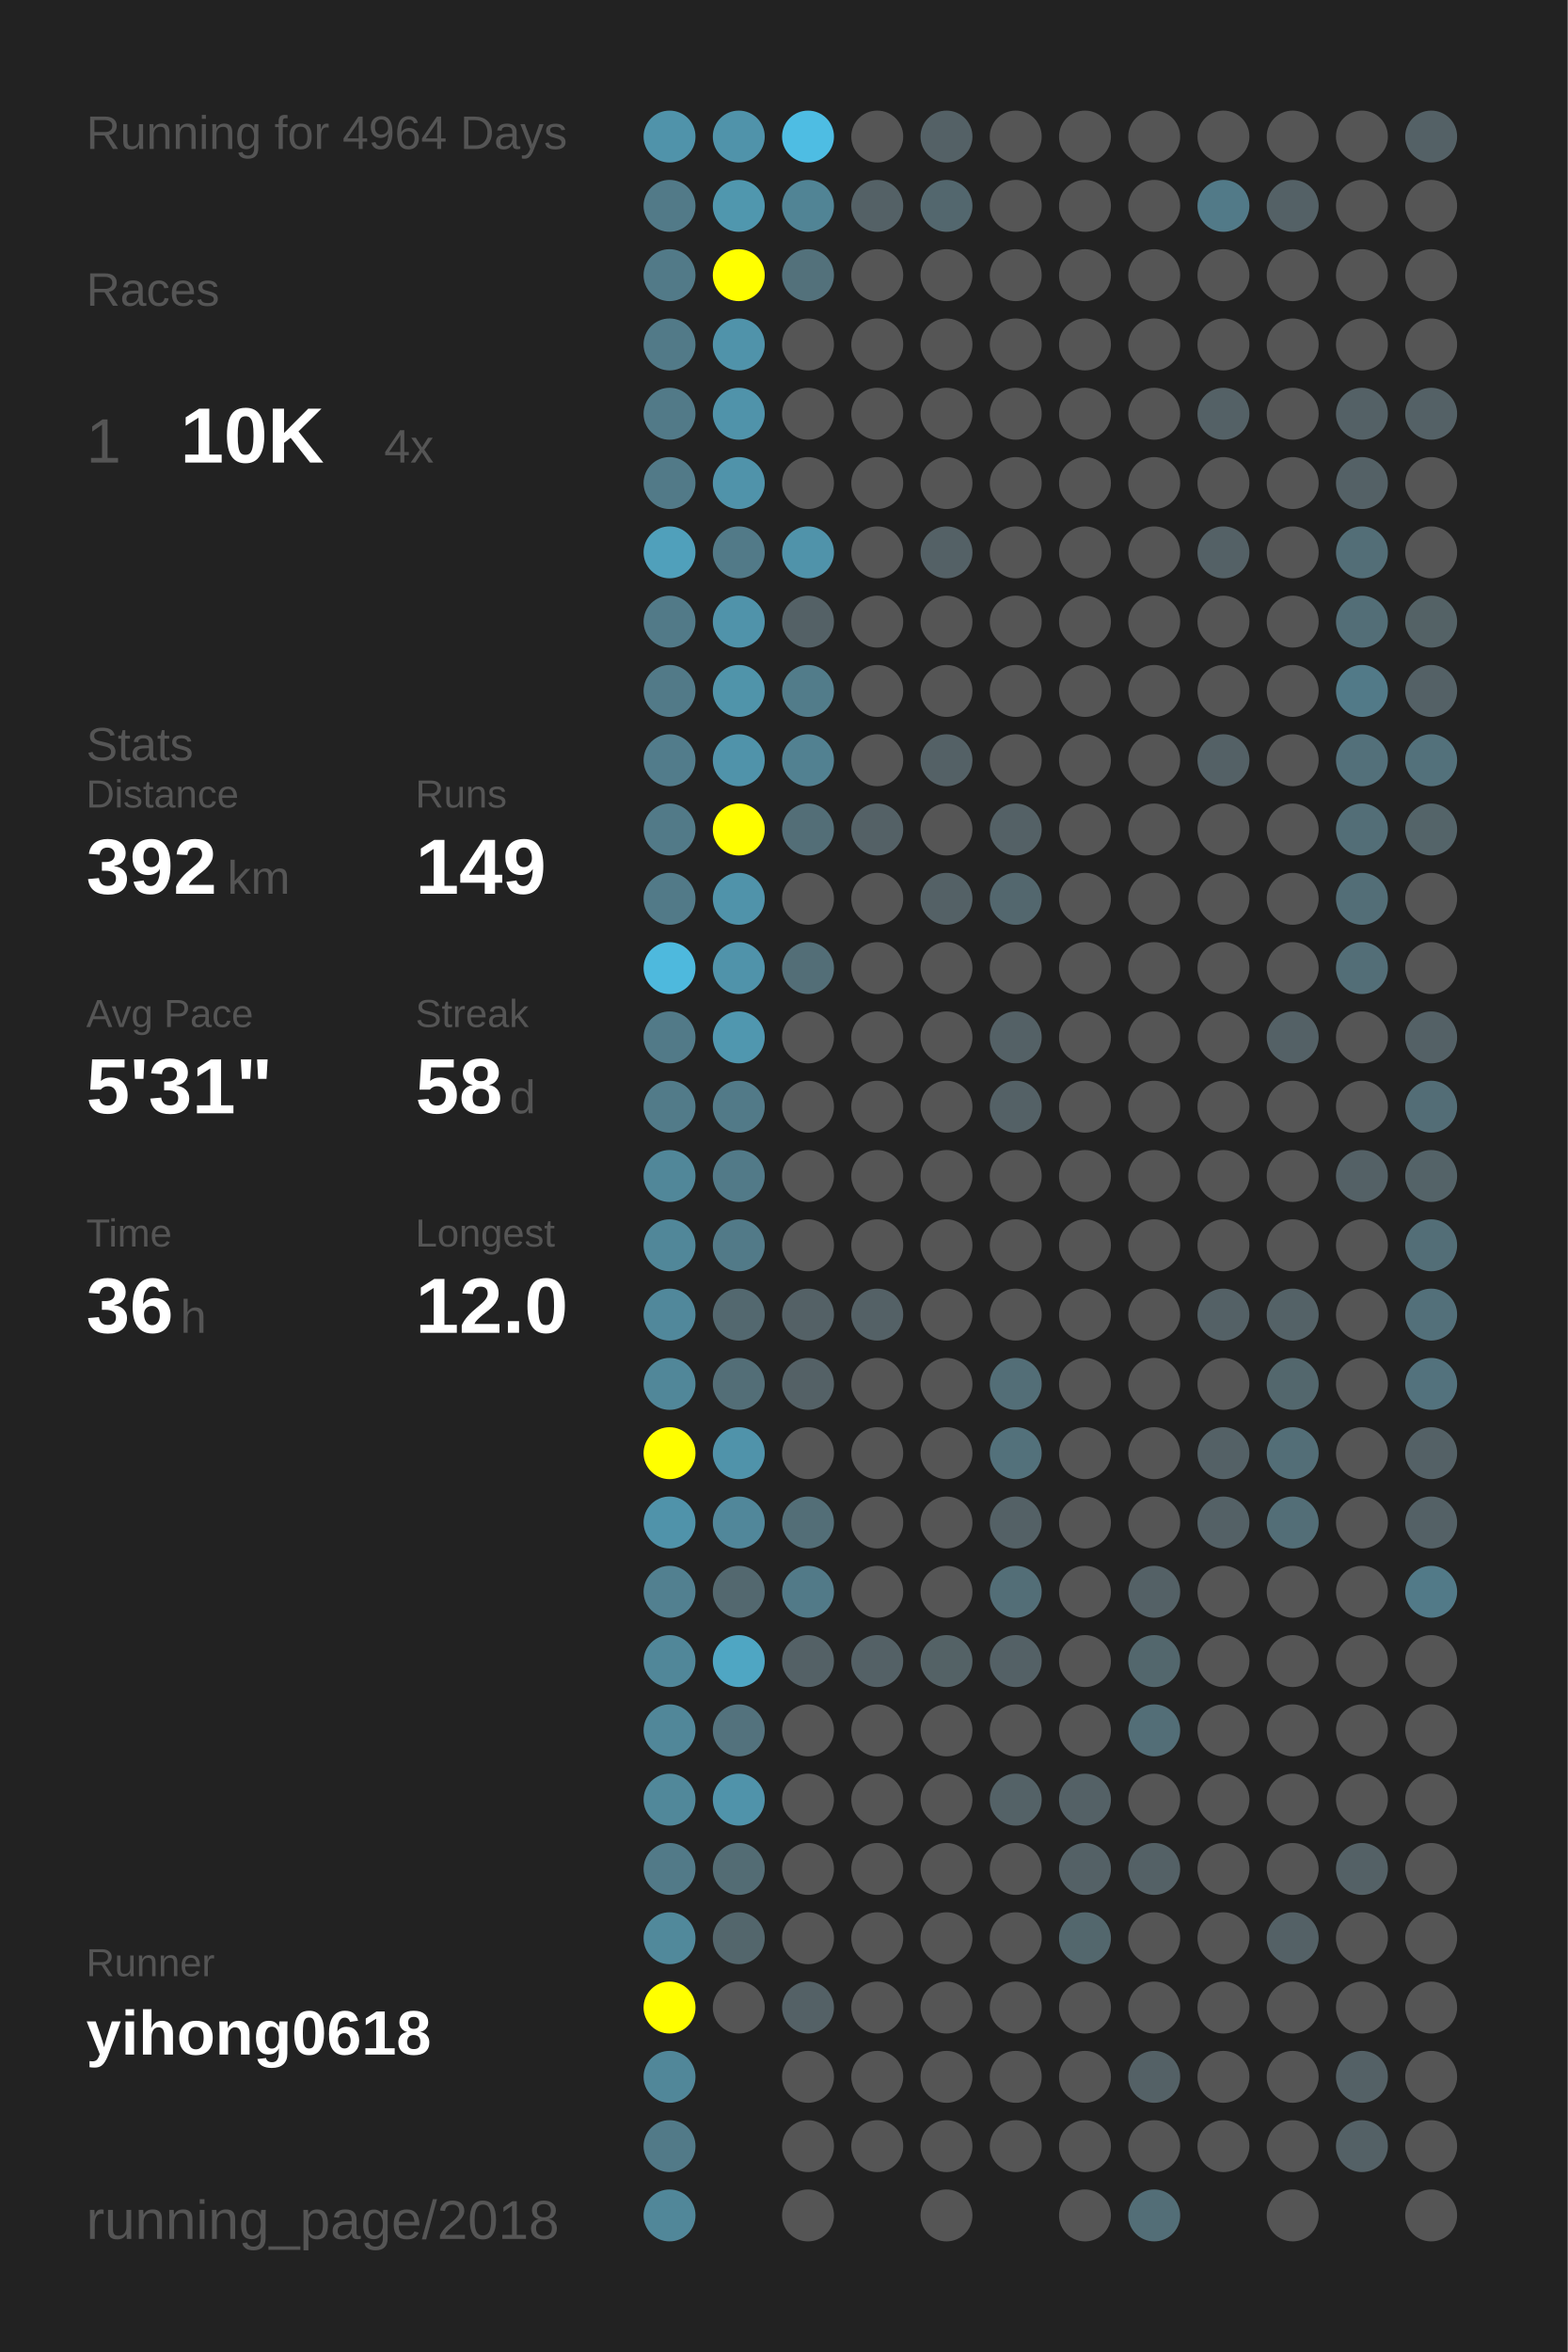
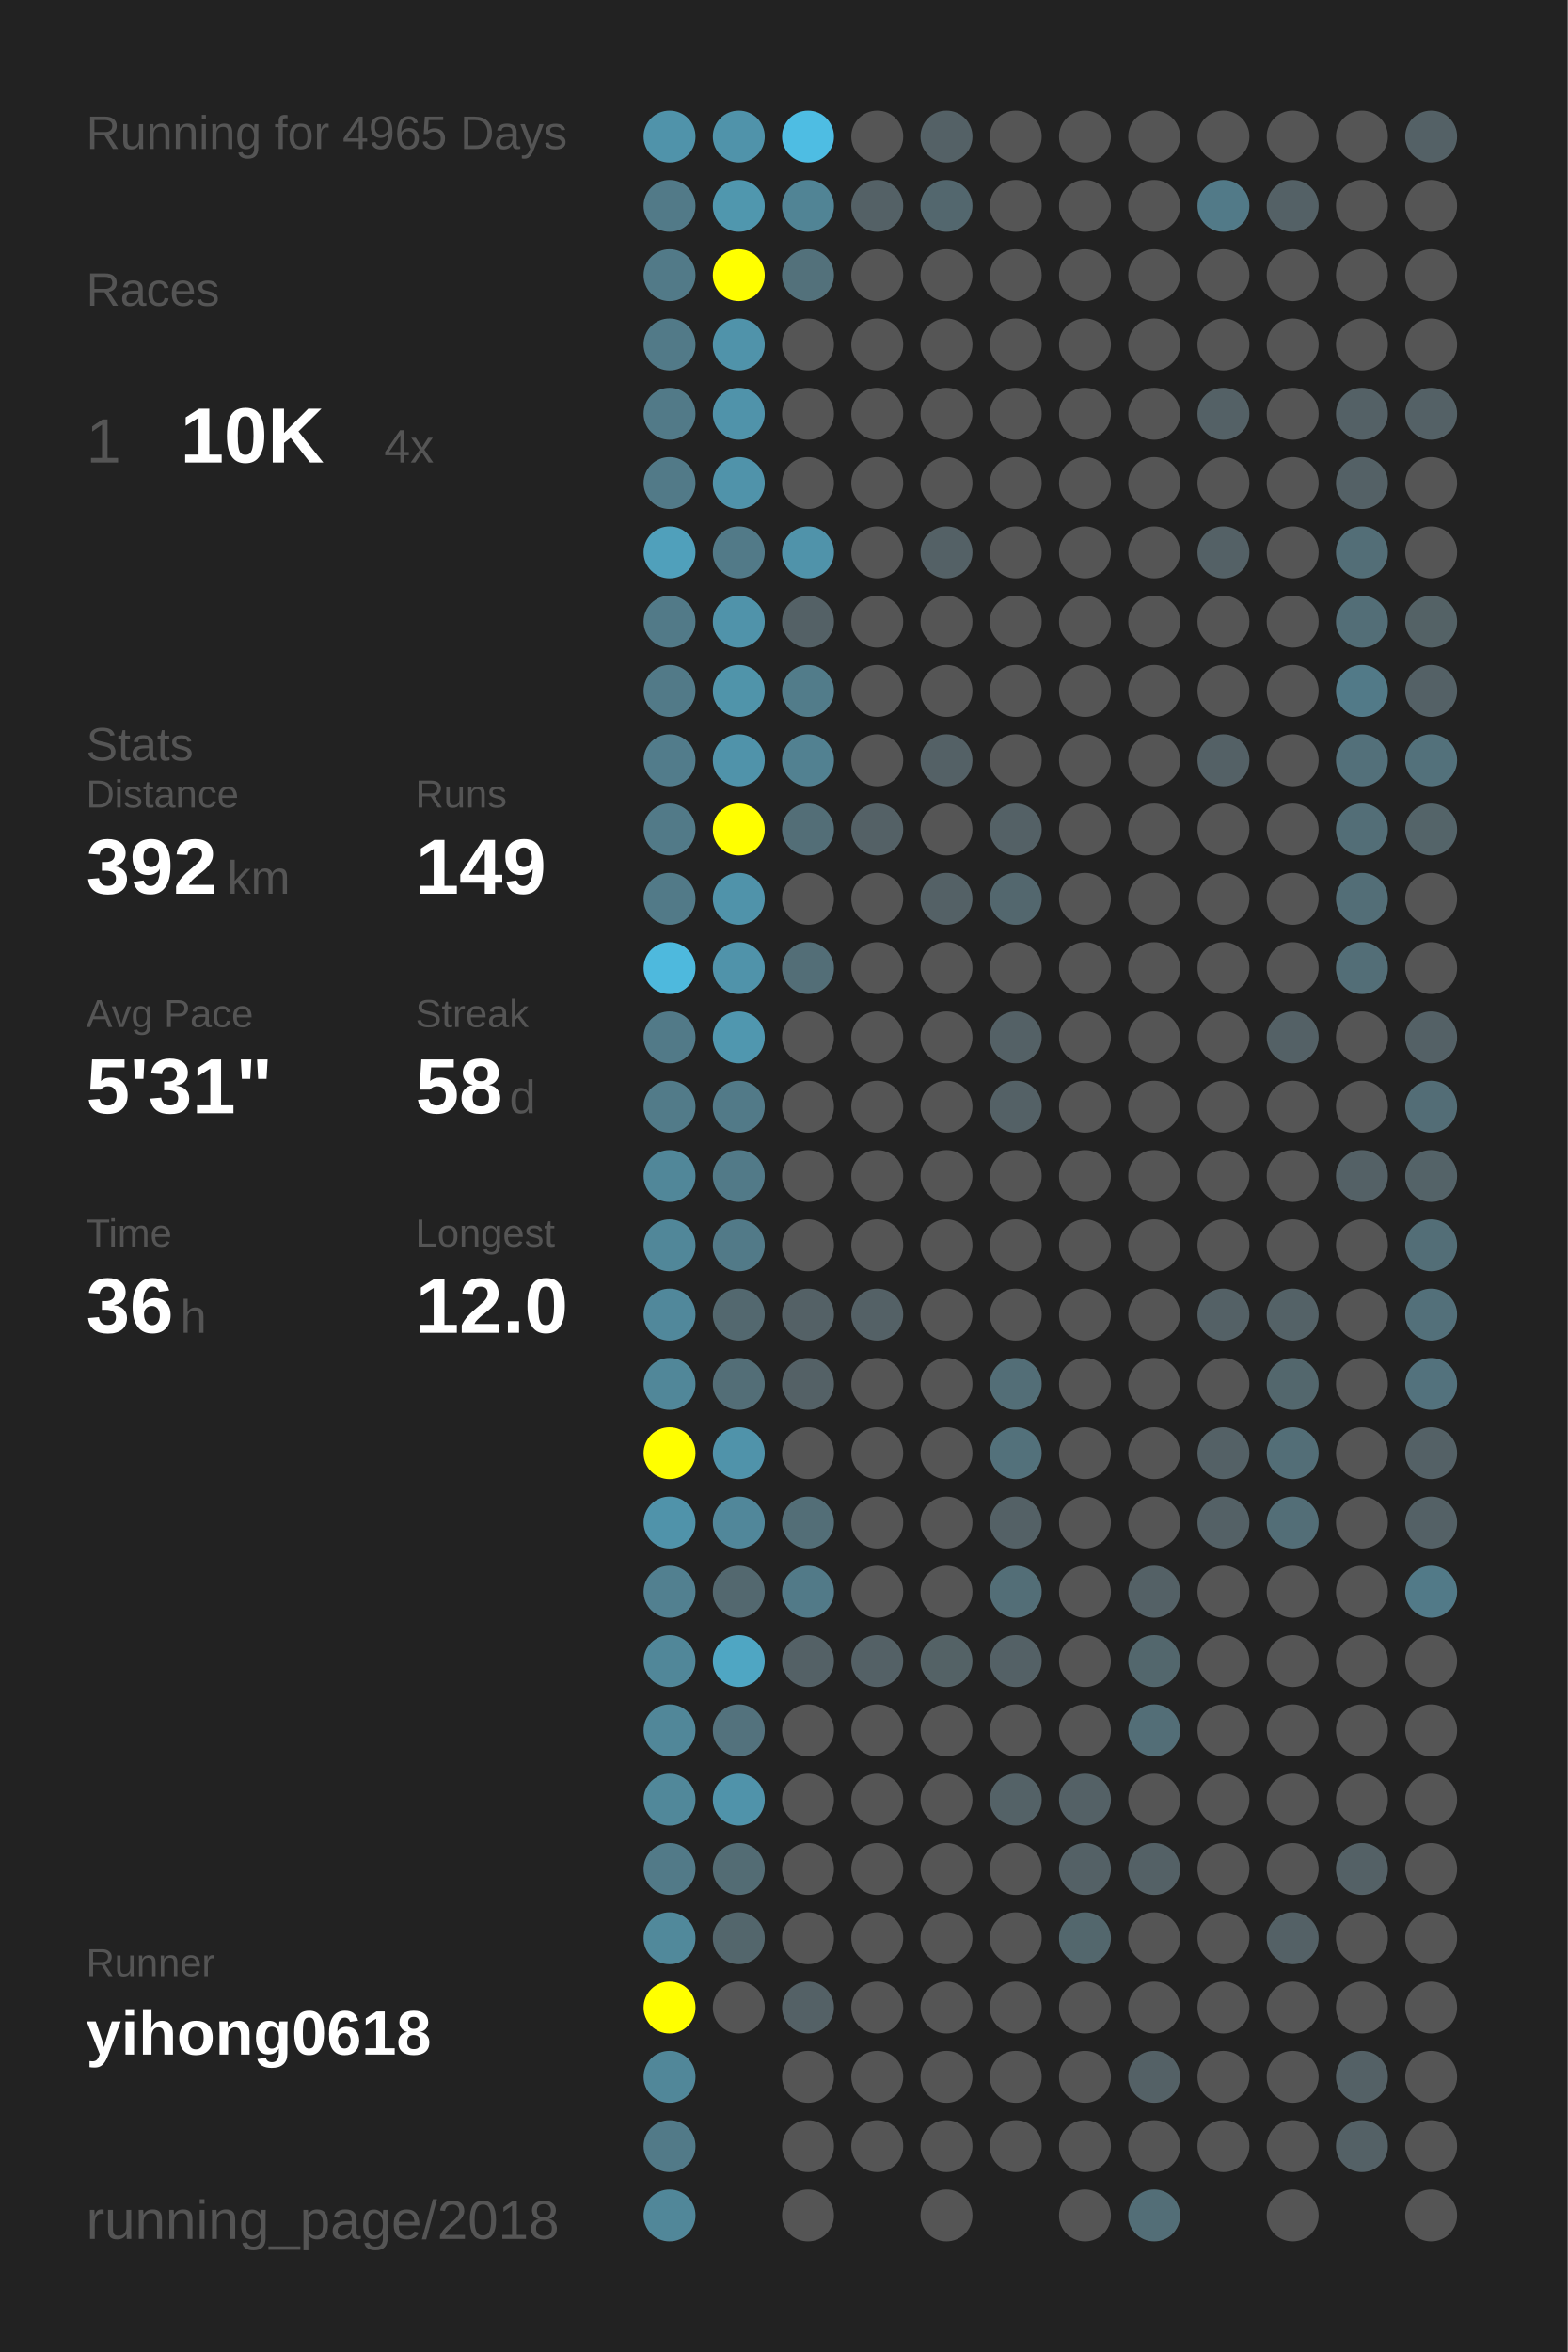
<svg xmlns="http://www.w3.org/2000/svg" baseProfile="full" height="300mm" version="1.1" viewBox="0,0,200,300" width="200mm">
  <defs />
  <rect fill="#222222" height="300" width="200" x="0" y="0" />
-   <text fill="#555555" style="font-size:6px; font-family:Arial;" x="11" y="19">Running for 4964 Days</text>
+   <text fill="#555555" style="font-size:6px; font-family:Arial;" x="11" y="19">Running for 4965 Days</text>
  <text fill="#555555" style="font-size:6px; font-family:Arial;" x="11" y="39">Races</text>
  <text fill="#555555" style="font-size:8px; font-family:Arial;" x="11" y="59">1</text>
  <text fill="#FFFFFF" style="font-size:10px; font-family:Arial; font-weight:bold;" x="23" y="59">10K</text>
  <text fill="#555555" style="font-size:6px; font-family:Arial;" x="49" y="59">4x</text>
  <text fill="#555555" style="font-size:6px; font-family:Arial;" x="11" y="97">Stats</text>
  <text fill="#555555" style="font-size:5px; font-family:Arial;" x="11" y="103">Distance</text>
  <text fill="#FFFFFF" style="font-size:10px; font-family:Arial; font-weight:bold;" x="11" y="114">392</text>
  <text fill="#555555" style="font-size:6px; font-family:Arial;" x="29" y="114">km</text>
  <text fill="#555555" style="font-size:5px; font-family:Arial;" x="53" y="103">Runs</text>
  <text fill="#FFFFFF" style="font-size:10px; font-family:Arial; font-weight:bold;" x="53" y="114">149</text>
  <text fill="#555555" style="font-size:5px; font-family:Arial;" x="11" y="131">Avg Pace</text>
  <text fill="#FFFFFF" style="font-size:10px; font-family:Arial; font-weight:bold;" x="11" y="142">5'31"</text>
  <text fill="#555555" style="font-size:5px; font-family:Arial;" x="53" y="131">Streak</text>
  <text fill="#FFFFFF" style="font-size:10px; font-family:Arial; font-weight:bold;" x="53" y="142">58</text>
  <text fill="#555555" style="font-size:6px; font-family:Arial;" x="65" y="142">d</text>
  <text fill="#555555" style="font-size:5px; font-family:Arial;" x="11" y="159">Time</text>
  <text fill="#FFFFFF" style="font-size:10px; font-family:Arial; font-weight:bold;" x="11" y="170">36</text>
  <text fill="#555555" style="font-size:6px; font-family:Arial;" x="23" y="170">h</text>
  <text fill="#555555" style="font-size:5px; font-family:Arial;" x="53" y="159">Longest</text>
  <text fill="#FFFFFF" style="font-size:10px; font-family:Arial; font-weight:bold;" x="53" y="170">12.0</text>
  <text fill="#555555" style="font-size:5px; font-family:Arial;" x="11" y="252.065">Runner</text>
  <text fill="#FFFFFF" style="font-size:8px; font-family:Arial; font-weight:bold;" x="11" y="262.065">yihong0618</text>
  <text fill="#555555" style="font-size:7px; font-family:Arial;" x="11" y="285.581">running_page/2018</text>
  <circle cx="85.417" cy="17.419" fill="#5093aa" r="3.312" />
  <circle cx="85.417" cy="26.258" fill="#527a88" r="3.312" />
  <circle cx="85.417" cy="35.097" fill="#527a88" r="3.312" />
  <circle cx="85.417" cy="43.935" fill="#527a88" r="3.312" />
  <circle cx="85.417" cy="52.774" fill="#527a88" r="3.312" />
  <circle cx="85.417" cy="61.613" fill="#527a88" r="3.312" />
  <circle cx="85.417" cy="70.452" fill="#50a0bb" r="3.312" />
  <circle cx="85.417" cy="79.29" fill="#527a88" r="3.312" />
  <circle cx="85.417" cy="88.129" fill="#527a88" r="3.312" />
  <circle cx="85.417" cy="96.968" fill="#527c8b" r="3.312" />
  <circle cx="85.417" cy="105.806" fill="#527a88" r="3.312" />
  <circle cx="85.417" cy="114.645" fill="#527a88" r="3.312" />
  <circle cx="85.417" cy="123.484" fill="#4eb9dd" r="3.312" />
  <circle cx="85.417" cy="132.323" fill="#527a88" r="3.312" />
  <circle cx="85.417" cy="141.161" fill="#527b89" r="3.312" />
  <circle cx="85.417" cy="150" fill="#518799" r="3.312" />
  <circle cx="85.417" cy="158.839" fill="#518799" r="3.312" />
  <circle cx="85.417" cy="167.677" fill="#51889b" r="3.312" />
  <circle cx="85.417" cy="176.516" fill="#518799" r="3.312" />
  <circle cx="85.417" cy="185.355" fill="#FFFF00" r="3.312" />
  <circle cx="85.417" cy="194.194" fill="#5093aa" r="3.312" />
  <circle cx="85.417" cy="203.032" fill="#528090" r="3.312" />
  <circle cx="85.417" cy="211.871" fill="#518799" r="3.312" />
  <circle cx="85.417" cy="220.71" fill="#518799" r="3.312" />
  <circle cx="85.417" cy="229.548" fill="#51889a" r="3.312" />
  <circle cx="85.417" cy="238.387" fill="#527a88" r="3.312" />
  <circle cx="85.417" cy="247.226" fill="#51899b" r="3.312" />
  <circle cx="85.417" cy="256.065" fill="#FFFF00" r="3.312" />
  <circle cx="85.417" cy="264.903" fill="#518799" r="3.312" />
  <circle cx="85.417" cy="273.742" fill="#527a88" r="3.312" />
  <circle cx="85.417" cy="282.581" fill="#518799" r="3.312" />
  <circle cx="94.25" cy="17.419" fill="#5093aa" r="3.312" />
  <circle cx="94.25" cy="26.258" fill="#5097ae" r="3.312" />
  <circle cx="94.25" cy="35.097" fill="#FFFF00" r="3.312" />
  <circle cx="94.25" cy="43.935" fill="#5093aa" r="3.312" />
  <circle cx="94.25" cy="52.774" fill="#5093aa" r="3.312" />
  <circle cx="94.25" cy="61.613" fill="#5093aa" r="3.312" />
  <circle cx="94.25" cy="70.452" fill="#527a88" r="3.312" />
  <circle cx="94.25" cy="79.29" fill="#5093aa" r="3.312" />
  <circle cx="94.25" cy="88.129" fill="#5094aa" r="3.312" />
  <circle cx="94.25" cy="96.968" fill="#5093aa" r="3.312" />
  <circle cx="94.25" cy="105.806" fill="#FFFF00" r="3.312" />
  <circle cx="94.25" cy="114.645" fill="#5093aa" r="3.312" />
  <circle cx="94.25" cy="123.484" fill="#5093aa" r="3.312" />
  <circle cx="94.25" cy="132.323" fill="#5097af" r="3.312" />
  <circle cx="94.25" cy="141.161" fill="#527a88" r="3.312" />
  <circle cx="94.25" cy="150" fill="#527a88" r="3.312" />
  <circle cx="94.25" cy="158.839" fill="#527a88" r="3.312" />
  <circle cx="94.25" cy="167.677" fill="#53686f" r="3.312" />
  <circle cx="94.25" cy="176.516" fill="#536e77" r="3.312" />
  <circle cx="94.25" cy="185.355" fill="#5093aa" r="3.312" />
  <circle cx="94.25" cy="194.194" fill="#51879a" r="3.312" />
  <circle cx="94.25" cy="203.032" fill="#53686f" r="3.312" />
  <circle cx="94.25" cy="211.871" fill="#4fa6c3" r="3.312" />
  <circle cx="94.25" cy="220.71" fill="#53727d" r="3.312" />
  <circle cx="94.25" cy="229.548" fill="#5093aa" r="3.312" />
  <circle cx="94.25" cy="238.387" fill="#536c74" r="3.312" />
  <circle cx="94.25" cy="247.226" fill="#53666c" r="3.312" />
  <circle cx="94.25" cy="256.065" fill="#555555" r="3.312" />
  <circle cx="103.083" cy="17.419" fill="#4ebde3" r="3.312" />
  <circle cx="103.083" cy="26.258" fill="#518495" r="3.312" />
  <circle cx="103.083" cy="35.097" fill="#53717b" r="3.312" />
  <circle cx="103.083" cy="43.935" fill="#555555" r="3.312" />
  <circle cx="103.083" cy="52.774" fill="#555555" r="3.312" />
  <circle cx="103.083" cy="61.613" fill="#555555" r="3.312" />
  <circle cx="103.083" cy="70.452" fill="#5093aa" r="3.312" />
  <circle cx="103.083" cy="79.29" fill="#546166" r="3.312" />
  <circle cx="103.083" cy="88.129" fill="#527c8a" r="3.312" />
  <circle cx="103.083" cy="96.968" fill="#528191" r="3.312" />
  <circle cx="103.083" cy="105.806" fill="#536e77" r="3.312" />
  <circle cx="103.083" cy="114.645" fill="#555555" r="3.312" />
  <circle cx="103.083" cy="123.484" fill="#536e77" r="3.312" />
  <circle cx="103.083" cy="132.323" fill="#555555" r="3.312" />
  <circle cx="103.083" cy="141.161" fill="#555555" r="3.312" />
  <circle cx="103.083" cy="150" fill="#555555" r="3.312" />
  <circle cx="103.083" cy="158.839" fill="#555555" r="3.312" />
  <circle cx="103.083" cy="167.677" fill="#546166" r="3.312" />
  <circle cx="103.083" cy="176.516" fill="#546166" r="3.312" />
  <circle cx="103.083" cy="185.355" fill="#555555" r="3.312" />
  <circle cx="103.083" cy="194.194" fill="#536e77" r="3.312" />
  <circle cx="103.083" cy="203.032" fill="#527a88" r="3.312" />
  <circle cx="103.083" cy="211.871" fill="#546166" r="3.312" />
  <circle cx="103.083" cy="220.71" fill="#555555" r="3.312" />
  <circle cx="103.083" cy="229.548" fill="#555555" r="3.312" />
  <circle cx="103.083" cy="238.387" fill="#555555" r="3.312" />
  <circle cx="103.083" cy="247.226" fill="#555555" r="3.312" />
  <circle cx="103.083" cy="256.065" fill="#546166" r="3.312" />
  <circle cx="103.083" cy="264.903" fill="#555555" r="3.312" />
  <circle cx="103.083" cy="273.742" fill="#555555" r="3.312" />
  <circle cx="103.083" cy="282.581" fill="#555555" r="3.312" />
  <circle cx="111.917" cy="17.419" fill="#555555" r="3.312" />
  <circle cx="111.917" cy="26.258" fill="#546166" r="3.312" />
  <circle cx="111.917" cy="35.097" fill="#555555" r="3.312" />
  <circle cx="111.917" cy="43.935" fill="#555555" r="3.312" />
  <circle cx="111.917" cy="52.774" fill="#555555" r="3.312" />
  <circle cx="111.917" cy="61.613" fill="#555555" r="3.312" />
  <circle cx="111.917" cy="70.452" fill="#555555" r="3.312" />
  <circle cx="111.917" cy="79.29" fill="#555555" r="3.312" />
  <circle cx="111.917" cy="88.129" fill="#555555" r="3.312" />
  <circle cx="111.917" cy="96.968" fill="#555555" r="3.312" />
  <circle cx="111.917" cy="105.806" fill="#546166" r="3.312" />
  <circle cx="111.917" cy="114.645" fill="#555555" r="3.312" />
  <circle cx="111.917" cy="123.484" fill="#555555" r="3.312" />
  <circle cx="111.917" cy="132.323" fill="#555555" r="3.312" />
  <circle cx="111.917" cy="141.161" fill="#555555" r="3.312" />
  <circle cx="111.917" cy="150" fill="#555555" r="3.312" />
  <circle cx="111.917" cy="158.839" fill="#555555" r="3.312" />
  <circle cx="111.917" cy="167.677" fill="#546166" r="3.312" />
  <circle cx="111.917" cy="176.516" fill="#555555" r="3.312" />
  <circle cx="111.917" cy="185.355" fill="#555555" r="3.312" />
  <circle cx="111.917" cy="194.194" fill="#555555" r="3.312" />
  <circle cx="111.917" cy="203.032" fill="#555555" r="3.312" />
  <circle cx="111.917" cy="211.871" fill="#546166" r="3.312" />
  <circle cx="111.917" cy="220.71" fill="#555555" r="3.312" />
  <circle cx="111.917" cy="229.548" fill="#555555" r="3.312" />
  <circle cx="111.917" cy="238.387" fill="#555555" r="3.312" />
  <circle cx="111.917" cy="247.226" fill="#555555" r="3.312" />
  <circle cx="111.917" cy="256.065" fill="#555555" r="3.312" />
  <circle cx="111.917" cy="264.903" fill="#555555" r="3.312" />
  <circle cx="111.917" cy="273.742" fill="#555555" r="3.312" />
  <circle cx="120.75" cy="17.419" fill="#546166" r="3.312" />
  <circle cx="120.75" cy="26.258" fill="#53676e" r="3.312" />
  <circle cx="120.75" cy="35.097" fill="#555555" r="3.312" />
  <circle cx="120.75" cy="43.935" fill="#555555" r="3.312" />
  <circle cx="120.75" cy="52.774" fill="#555555" r="3.312" />
  <circle cx="120.75" cy="61.613" fill="#555555" r="3.312" />
  <circle cx="120.75" cy="70.452" fill="#546166" r="3.312" />
  <circle cx="120.75" cy="79.29" fill="#555555" r="3.312" />
  <circle cx="120.75" cy="88.129" fill="#555555" r="3.312" />
  <circle cx="120.75" cy="96.968" fill="#546166" r="3.312" />
  <circle cx="120.75" cy="105.806" fill="#555555" r="3.312" />
  <circle cx="120.75" cy="114.645" fill="#546166" r="3.312" />
  <circle cx="120.75" cy="123.484" fill="#555555" r="3.312" />
  <circle cx="120.75" cy="132.323" fill="#555555" r="3.312" />
  <circle cx="120.75" cy="141.161" fill="#555555" r="3.312" />
  <circle cx="120.75" cy="150" fill="#555555" r="3.312" />
  <circle cx="120.75" cy="158.839" fill="#555555" r="3.312" />
  <circle cx="120.75" cy="167.677" fill="#555555" r="3.312" />
  <circle cx="120.75" cy="176.516" fill="#555555" r="3.312" />
  <circle cx="120.75" cy="185.355" fill="#555555" r="3.312" />
  <circle cx="120.75" cy="194.194" fill="#555555" r="3.312" />
  <circle cx="120.75" cy="203.032" fill="#555555" r="3.312" />
  <circle cx="120.75" cy="211.871" fill="#546266" r="3.312" />
  <circle cx="120.75" cy="220.71" fill="#555555" r="3.312" />
  <circle cx="120.75" cy="229.548" fill="#555555" r="3.312" />
  <circle cx="120.75" cy="238.387" fill="#555555" r="3.312" />
  <circle cx="120.75" cy="247.226" fill="#555555" r="3.312" />
  <circle cx="120.75" cy="256.065" fill="#555555" r="3.312" />
  <circle cx="120.75" cy="264.903" fill="#555555" r="3.312" />
  <circle cx="120.75" cy="273.742" fill="#555555" r="3.312" />
  <circle cx="120.75" cy="282.581" fill="#555555" r="3.312" />
  <circle cx="129.583" cy="17.419" fill="#555555" r="3.312" />
  <circle cx="129.583" cy="26.258" fill="#555555" r="3.312" />
  <circle cx="129.583" cy="35.097" fill="#555555" r="3.312" />
  <circle cx="129.583" cy="43.935" fill="#555555" r="3.312" />
  <circle cx="129.583" cy="52.774" fill="#555555" r="3.312" />
  <circle cx="129.583" cy="61.613" fill="#555555" r="3.312" />
  <circle cx="129.583" cy="70.452" fill="#555555" r="3.312" />
  <circle cx="129.583" cy="79.29" fill="#555555" r="3.312" />
  <circle cx="129.583" cy="88.129" fill="#555555" r="3.312" />
  <circle cx="129.583" cy="96.968" fill="#555555" r="3.312" />
  <circle cx="129.583" cy="105.806" fill="#546166" r="3.312" />
  <circle cx="129.583" cy="114.645" fill="#53676e" r="3.312" />
  <circle cx="129.583" cy="123.484" fill="#555555" r="3.312" />
  <circle cx="129.583" cy="132.323" fill="#546166" r="3.312" />
  <circle cx="129.583" cy="141.161" fill="#546166" r="3.312" />
  <circle cx="129.583" cy="150" fill="#555555" r="3.312" />
  <circle cx="129.583" cy="158.839" fill="#555555" r="3.312" />
  <circle cx="129.583" cy="167.677" fill="#555555" r="3.312" />
  <circle cx="129.583" cy="176.516" fill="#536e77" r="3.312" />
  <circle cx="129.583" cy="185.355" fill="#53717b" r="3.312" />
  <circle cx="129.583" cy="194.194" fill="#546166" r="3.312" />
  <circle cx="129.583" cy="203.032" fill="#536e77" r="3.312" />
  <circle cx="129.583" cy="211.871" fill="#546166" r="3.312" />
  <circle cx="129.583" cy="220.71" fill="#555555" r="3.312" />
  <circle cx="129.583" cy="229.548" fill="#546267" r="3.312" />
  <circle cx="129.583" cy="238.387" fill="#555555" r="3.312" />
  <circle cx="129.583" cy="247.226" fill="#555555" r="3.312" />
  <circle cx="129.583" cy="256.065" fill="#555555" r="3.312" />
  <circle cx="129.583" cy="264.903" fill="#555555" r="3.312" />
  <circle cx="129.583" cy="273.742" fill="#555555" r="3.312" />
  <circle cx="138.417" cy="17.419" fill="#555555" r="3.312" />
  <circle cx="138.417" cy="26.258" fill="#555555" r="3.312" />
  <circle cx="138.417" cy="35.097" fill="#555555" r="3.312" />
  <circle cx="138.417" cy="43.935" fill="#555555" r="3.312" />
  <circle cx="138.417" cy="52.774" fill="#555555" r="3.312" />
  <circle cx="138.417" cy="61.613" fill="#555555" r="3.312" />
  <circle cx="138.417" cy="70.452" fill="#555555" r="3.312" />
  <circle cx="138.417" cy="79.29" fill="#555555" r="3.312" />
  <circle cx="138.417" cy="88.129" fill="#555555" r="3.312" />
  <circle cx="138.417" cy="96.968" fill="#555555" r="3.312" />
  <circle cx="138.417" cy="105.806" fill="#555555" r="3.312" />
  <circle cx="138.417" cy="114.645" fill="#555555" r="3.312" />
  <circle cx="138.417" cy="123.484" fill="#555555" r="3.312" />
  <circle cx="138.417" cy="132.323" fill="#555555" r="3.312" />
  <circle cx="138.417" cy="141.161" fill="#555555" r="3.312" />
  <circle cx="138.417" cy="150" fill="#555555" r="3.312" />
  <circle cx="138.417" cy="158.839" fill="#555555" r="3.312" />
  <circle cx="138.417" cy="167.677" fill="#555555" r="3.312" />
  <circle cx="138.417" cy="176.516" fill="#555555" r="3.312" />
  <circle cx="138.417" cy="185.355" fill="#555555" r="3.312" />
  <circle cx="138.417" cy="194.194" fill="#555555" r="3.312" />
  <circle cx="138.417" cy="203.032" fill="#555555" r="3.312" />
  <circle cx="138.417" cy="211.871" fill="#555555" r="3.312" />
  <circle cx="138.417" cy="220.71" fill="#555555" r="3.312" />
  <circle cx="138.417" cy="229.548" fill="#546166" r="3.312" />
  <circle cx="138.417" cy="238.387" fill="#546166" r="3.312" />
  <circle cx="138.417" cy="247.226" fill="#53676d" r="3.312" />
  <circle cx="138.417" cy="256.065" fill="#555555" r="3.312" />
  <circle cx="138.417" cy="264.903" fill="#555555" r="3.312" />
  <circle cx="138.417" cy="273.742" fill="#555555" r="3.312" />
  <circle cx="138.417" cy="282.581" fill="#555555" r="3.312" />
  <circle cx="147.25" cy="17.419" fill="#555555" r="3.312" />
  <circle cx="147.25" cy="26.258" fill="#555555" r="3.312" />
  <circle cx="147.25" cy="35.097" fill="#555555" r="3.312" />
  <circle cx="147.25" cy="43.935" fill="#555555" r="3.312" />
  <circle cx="147.25" cy="52.774" fill="#555555" r="3.312" />
  <circle cx="147.25" cy="61.613" fill="#555555" r="3.312" />
  <circle cx="147.25" cy="70.452" fill="#555555" r="3.312" />
  <circle cx="147.25" cy="79.29" fill="#555555" r="3.312" />
  <circle cx="147.25" cy="88.129" fill="#555555" r="3.312" />
  <circle cx="147.25" cy="96.968" fill="#555555" r="3.312" />
  <circle cx="147.25" cy="105.806" fill="#555555" r="3.312" />
  <circle cx="147.25" cy="114.645" fill="#555555" r="3.312" />
  <circle cx="147.25" cy="123.484" fill="#555555" r="3.312" />
  <circle cx="147.25" cy="132.323" fill="#555555" r="3.312" />
  <circle cx="147.25" cy="141.161" fill="#555555" r="3.312" />
  <circle cx="147.25" cy="150" fill="#555555" r="3.312" />
  <circle cx="147.25" cy="158.839" fill="#555555" r="3.312" />
  <circle cx="147.25" cy="167.677" fill="#555555" r="3.312" />
  <circle cx="147.25" cy="176.516" fill="#555555" r="3.312" />
  <circle cx="147.25" cy="185.355" fill="#555555" r="3.312" />
  <circle cx="147.25" cy="194.194" fill="#555555" r="3.312" />
  <circle cx="147.25" cy="203.032" fill="#546166" r="3.312" />
  <circle cx="147.25" cy="211.871" fill="#53676d" r="3.312" />
  <circle cx="147.25" cy="220.71" fill="#536e77" r="3.312" />
  <circle cx="147.25" cy="229.548" fill="#555555" r="3.312" />
  <circle cx="147.25" cy="238.387" fill="#546166" r="3.312" />
  <circle cx="147.25" cy="247.226" fill="#555555" r="3.312" />
  <circle cx="147.25" cy="256.065" fill="#555555" r="3.312" />
  <circle cx="147.25" cy="264.903" fill="#546166" r="3.312" />
  <circle cx="147.25" cy="273.742" fill="#555555" r="3.312" />
  <circle cx="147.25" cy="282.581" fill="#536e77" r="3.312" />
  <circle cx="156.083" cy="17.419" fill="#555555" r="3.312" />
  <circle cx="156.083" cy="26.258" fill="#527a88" r="3.312" />
  <circle cx="156.083" cy="35.097" fill="#555555" r="3.312" />
  <circle cx="156.083" cy="43.935" fill="#555555" r="3.312" />
  <circle cx="156.083" cy="52.774" fill="#546166" r="3.312" />
  <circle cx="156.083" cy="61.613" fill="#555555" r="3.312" />
  <circle cx="156.083" cy="70.452" fill="#546166" r="3.312" />
  <circle cx="156.083" cy="79.29" fill="#555555" r="3.312" />
  <circle cx="156.083" cy="88.129" fill="#555555" r="3.312" />
  <circle cx="156.083" cy="96.968" fill="#546166" r="3.312" />
  <circle cx="156.083" cy="105.806" fill="#555555" r="3.312" />
  <circle cx="156.083" cy="114.645" fill="#555555" r="3.312" />
  <circle cx="156.083" cy="123.484" fill="#555555" r="3.312" />
  <circle cx="156.083" cy="132.323" fill="#555555" r="3.312" />
  <circle cx="156.083" cy="141.161" fill="#555555" r="3.312" />
  <circle cx="156.083" cy="150" fill="#555555" r="3.312" />
  <circle cx="156.083" cy="158.839" fill="#555555" r="3.312" />
  <circle cx="156.083" cy="167.677" fill="#546166" r="3.312" />
  <circle cx="156.083" cy="176.516" fill="#555555" r="3.312" />
  <circle cx="156.083" cy="185.355" fill="#546166" r="3.312" />
  <circle cx="156.083" cy="194.194" fill="#546166" r="3.312" />
  <circle cx="156.083" cy="203.032" fill="#555555" r="3.312" />
  <circle cx="156.083" cy="211.871" fill="#555555" r="3.312" />
  <circle cx="156.083" cy="220.71" fill="#555555" r="3.312" />
  <circle cx="156.083" cy="229.548" fill="#555555" r="3.312" />
  <circle cx="156.083" cy="238.387" fill="#555555" r="3.312" />
  <circle cx="156.083" cy="247.226" fill="#555555" r="3.312" />
  <circle cx="156.083" cy="256.065" fill="#555555" r="3.312" />
  <circle cx="156.083" cy="264.903" fill="#555555" r="3.312" />
  <circle cx="156.083" cy="273.742" fill="#555555" r="3.312" />
  <circle cx="164.917" cy="17.419" fill="#555555" r="3.312" />
  <circle cx="164.917" cy="26.258" fill="#546166" r="3.312" />
  <circle cx="164.917" cy="35.097" fill="#555555" r="3.312" />
  <circle cx="164.917" cy="43.935" fill="#555555" r="3.312" />
  <circle cx="164.917" cy="52.774" fill="#555555" r="3.312" />
  <circle cx="164.917" cy="61.613" fill="#555555" r="3.312" />
  <circle cx="164.917" cy="70.452" fill="#555555" r="3.312" />
  <circle cx="164.917" cy="79.29" fill="#555555" r="3.312" />
  <circle cx="164.917" cy="88.129" fill="#555555" r="3.312" />
  <circle cx="164.917" cy="96.968" fill="#555555" r="3.312" />
  <circle cx="164.917" cy="105.806" fill="#555555" r="3.312" />
  <circle cx="164.917" cy="114.645" fill="#555555" r="3.312" />
  <circle cx="164.917" cy="123.484" fill="#555555" r="3.312" />
  <circle cx="164.917" cy="132.323" fill="#546166" r="3.312" />
  <circle cx="164.917" cy="141.161" fill="#555555" r="3.312" />
  <circle cx="164.917" cy="150" fill="#555555" r="3.312" />
  <circle cx="164.917" cy="158.839" fill="#555555" r="3.312" />
  <circle cx="164.917" cy="167.677" fill="#546267" r="3.312" />
  <circle cx="164.917" cy="176.516" fill="#53676d" r="3.312" />
  <circle cx="164.917" cy="185.355" fill="#536e77" r="3.312" />
  <circle cx="164.917" cy="194.194" fill="#536e77" r="3.312" />
  <circle cx="164.917" cy="203.032" fill="#555555" r="3.312" />
  <circle cx="164.917" cy="211.871" fill="#555555" r="3.312" />
  <circle cx="164.917" cy="220.71" fill="#555555" r="3.312" />
  <circle cx="164.917" cy="229.548" fill="#555555" r="3.312" />
  <circle cx="164.917" cy="238.387" fill="#555555" r="3.312" />
  <circle cx="164.917" cy="247.226" fill="#546166" r="3.312" />
  <circle cx="164.917" cy="256.065" fill="#555555" r="3.312" />
  <circle cx="164.917" cy="264.903" fill="#555555" r="3.312" />
  <circle cx="164.917" cy="273.742" fill="#555555" r="3.312" />
  <circle cx="164.917" cy="282.581" fill="#555555" r="3.312" />
  <circle cx="173.75" cy="17.419" fill="#555555" r="3.312" />
  <circle cx="173.75" cy="26.258" fill="#555555" r="3.312" />
  <circle cx="173.75" cy="35.097" fill="#555555" r="3.312" />
  <circle cx="173.75" cy="43.935" fill="#555555" r="3.312" />
  <circle cx="173.75" cy="52.774" fill="#546166" r="3.312" />
  <circle cx="173.75" cy="61.613" fill="#546166" r="3.312" />
  <circle cx="173.75" cy="70.452" fill="#536e77" r="3.312" />
  <circle cx="173.75" cy="79.29" fill="#536e77" r="3.312" />
  <circle cx="173.75" cy="88.129" fill="#527a88" r="3.312" />
  <circle cx="173.75" cy="96.968" fill="#53707a" r="3.312" />
  <circle cx="173.75" cy="105.806" fill="#536e77" r="3.312" />
  <circle cx="173.75" cy="114.645" fill="#536e77" r="3.312" />
  <circle cx="173.75" cy="123.484" fill="#536e77" r="3.312" />
  <circle cx="173.75" cy="132.323" fill="#555555" r="3.312" />
  <circle cx="173.75" cy="141.161" fill="#555555" r="3.312" />
  <circle cx="173.75" cy="150" fill="#546166" r="3.312" />
  <circle cx="173.75" cy="158.839" fill="#555555" r="3.312" />
  <circle cx="173.75" cy="167.677" fill="#555555" r="3.312" />
  <circle cx="173.75" cy="176.516" fill="#555555" r="3.312" />
  <circle cx="173.75" cy="185.355" fill="#555555" r="3.312" />
  <circle cx="173.75" cy="194.194" fill="#555555" r="3.312" />
  <circle cx="173.75" cy="203.032" fill="#555555" r="3.312" />
  <circle cx="173.75" cy="211.871" fill="#555555" r="3.312" />
  <circle cx="173.75" cy="220.71" fill="#555555" r="3.312" />
  <circle cx="173.75" cy="229.548" fill="#555555" r="3.312" />
  <circle cx="173.75" cy="238.387" fill="#546166" r="3.312" />
  <circle cx="173.75" cy="247.226" fill="#555555" r="3.312" />
  <circle cx="173.75" cy="256.065" fill="#555555" r="3.312" />
  <circle cx="173.75" cy="264.903" fill="#546166" r="3.312" />
  <circle cx="173.75" cy="273.742" fill="#546166" r="3.312" />
  <circle cx="182.583" cy="17.419" fill="#546166" r="3.312" />
  <circle cx="182.583" cy="26.258" fill="#555555" r="3.312" />
  <circle cx="182.583" cy="35.097" fill="#555555" r="3.312" />
  <circle cx="182.583" cy="43.935" fill="#555555" r="3.312" />
  <circle cx="182.583" cy="52.774" fill="#546166" r="3.312" />
  <circle cx="182.583" cy="61.613" fill="#555555" r="3.312" />
  <circle cx="182.583" cy="70.452" fill="#555555" r="3.312" />
  <circle cx="182.583" cy="79.29" fill="#546266" r="3.312" />
  <circle cx="182.583" cy="88.129" fill="#546166" r="3.312" />
  <circle cx="182.583" cy="96.968" fill="#53717b" r="3.312" />
  <circle cx="182.583" cy="105.806" fill="#546469" r="3.312" />
  <circle cx="182.583" cy="114.645" fill="#555555" r="3.312" />
  <circle cx="182.583" cy="123.484" fill="#555555" r="3.312" />
  <circle cx="182.583" cy="132.323" fill="#546166" r="3.312" />
  <circle cx="182.583" cy="141.161" fill="#536d76" r="3.312" />
  <circle cx="182.583" cy="150" fill="#546368" r="3.312" />
  <circle cx="182.583" cy="158.839" fill="#536e77" r="3.312" />
  <circle cx="182.583" cy="167.677" fill="#53707a" r="3.312" />
  <circle cx="182.583" cy="176.516" fill="#53727d" r="3.312" />
  <circle cx="182.583" cy="185.355" fill="#546166" r="3.312" />
  <circle cx="182.583" cy="194.194" fill="#546166" r="3.312" />
  <circle cx="182.583" cy="203.032" fill="#527a88" r="3.312" />
  <circle cx="182.583" cy="211.871" fill="#555555" r="3.312" />
  <circle cx="182.583" cy="220.71" fill="#555555" r="3.312" />
  <circle cx="182.583" cy="229.548" fill="#555555" r="3.312" />
  <circle cx="182.583" cy="238.387" fill="#555555" r="3.312" />
  <circle cx="182.583" cy="247.226" fill="#555555" r="3.312" />
  <circle cx="182.583" cy="256.065" fill="#555555" r="3.312" />
  <circle cx="182.583" cy="264.903" fill="#555555" r="3.312" />
  <circle cx="182.583" cy="273.742" fill="#555555" r="3.312" />
  <circle cx="182.583" cy="282.581" fill="#555555" r="3.312" />
</svg>
